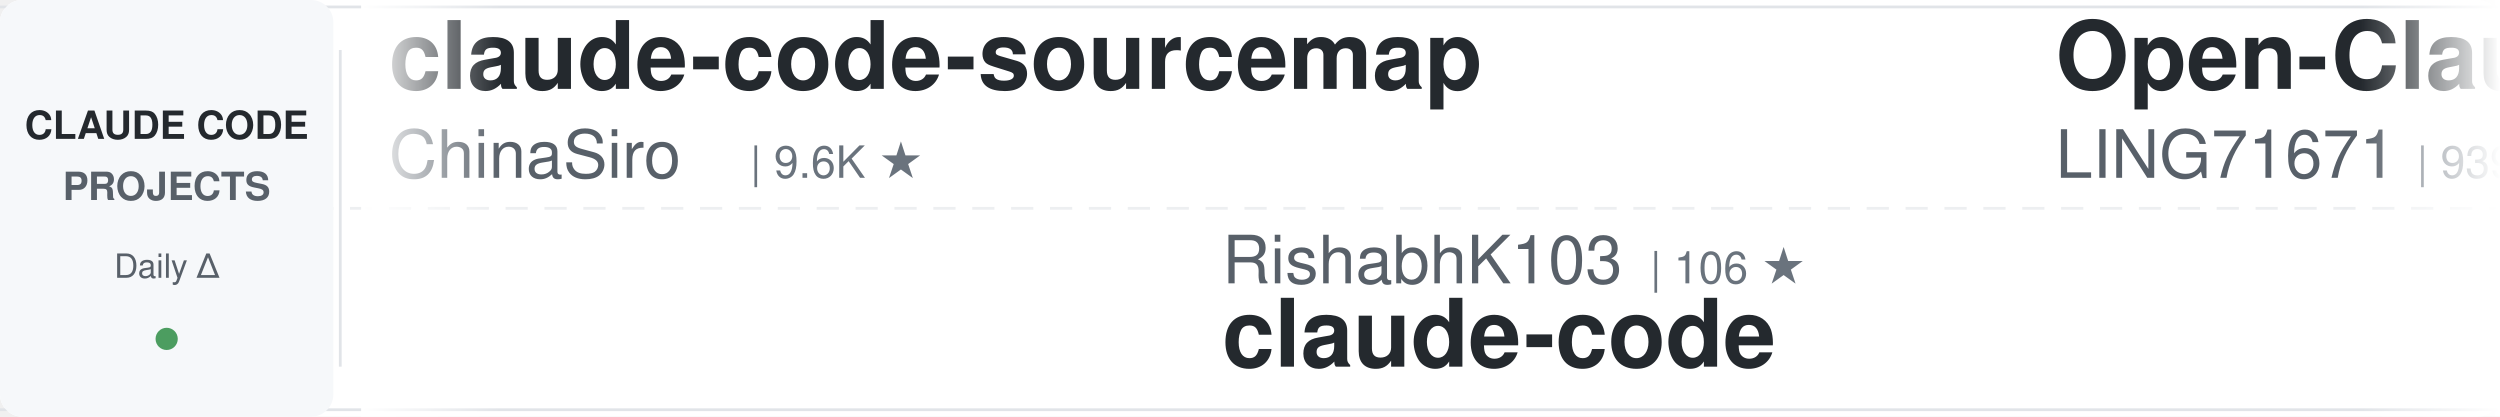
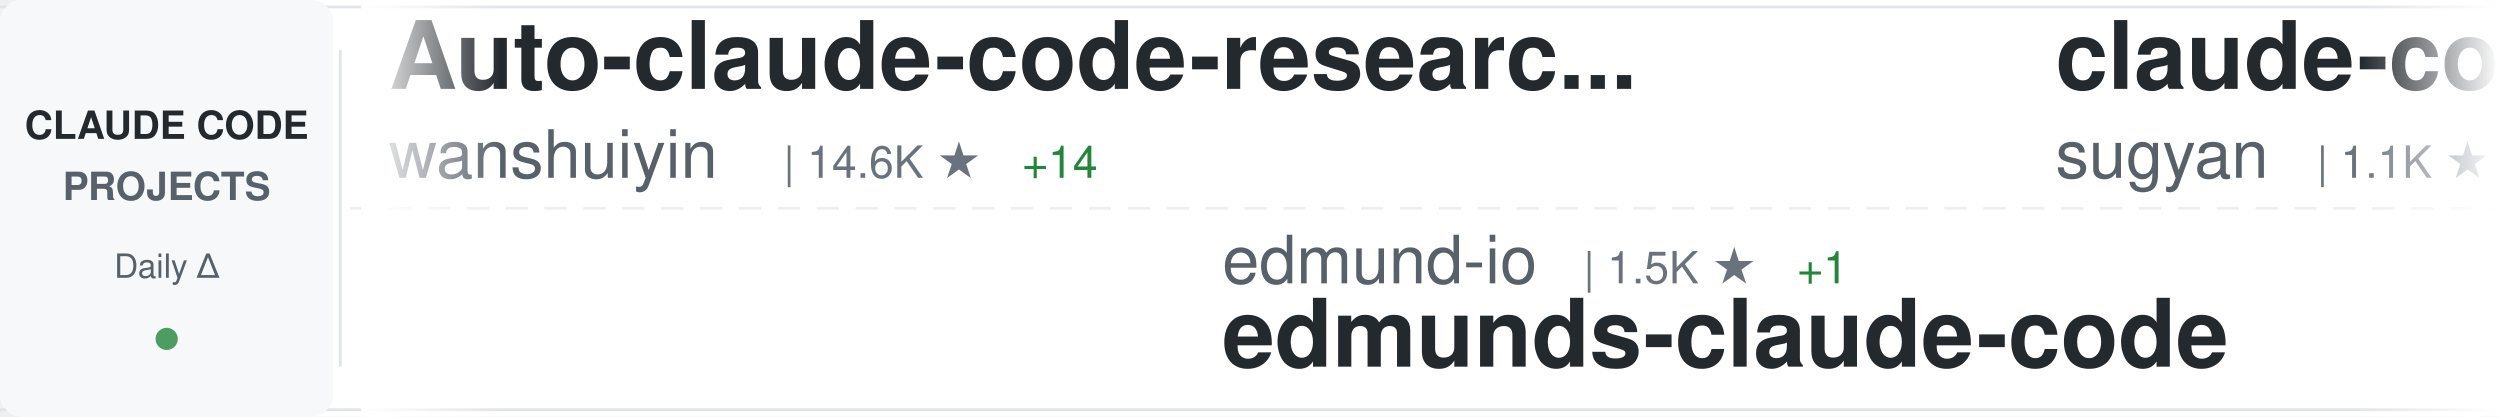
<svg xmlns="http://www.w3.org/2000/svg" width="900" height="150">
  <defs>
    <linearGradient id="awesomeLeftFade" x1="0%" y1="0%" x2="100%" y2="0%">
      <stop offset="0%" style="stop-color:#ffffff;stop-opacity:1" />
      <stop offset="100%" style="stop-color:#ffffff;stop-opacity:0" />
    </linearGradient>
    <linearGradient id="awesomeRightFade" x1="0%" y1="0%" x2="100%" y2="0%">
      <stop offset="0%" style="stop-color:#ffffff;stop-opacity:0" />
      <stop offset="100%" style="stop-color:#ffffff;stop-opacity:1" />
    </linearGradient>
  </defs>
  <rect width="900" height="150" fill="#ffffff" rx="8" />
  <rect x="0" y="2" width="900" height="1" fill="#e1e4e8" />
  <rect x="0" y="147" width="900" height="1" fill="#e1e4e8" />
  <line x1="0" y1="75" x2="900" y2="75" stroke="#e1e4e8" stroke-width="1" stroke-dasharray="8 6" opacity="0.6" />
  <rect x="0" y="0" width="120" height="150" fill="#f6f8fa" rx="8" />
  <text x="60" y="50" font-family="-apple-system, BlinkMacSystemFont, 'Segoe UI', Helvetica, Arial, sans-serif" font-size="14" font-weight="600" fill="#24292e" text-anchor="middle">CLAUDE CODE</text>
  <text x="60" y="72" font-family="-apple-system, BlinkMacSystemFont, 'Segoe UI', Helvetica, Arial, sans-serif" font-size="14" font-weight="600" fill="#586069" text-anchor="middle">PROJECTS</text>
  <text x="60" y="100" font-family="-apple-system, BlinkMacSystemFont, 'Segoe UI', Helvetica, Arial, sans-serif" font-size="12" font-weight="500" fill="#586069" text-anchor="middle">Daily Δ</text>
  <circle cx="60" cy="122" r="4" fill="#22863a" opacity="0.8" />
  <rect x="122" y="18" width="1" height="114" fill="#e1e4e8" />
  <clipPath id="awesomeTickerClip">
    <rect x="130" y="0" width="770" height="150" />
  </clipPath>
  <g clip-path="url(#awesomeTickerClip)">
    <g id="awesomeTickerItems">
      <animateTransform attributeName="transform" attributeType="XML" type="translate" from="0 0" to="-3000 0" dur="54s" repeatCount="indefinite" />
      <g transform="translate(0, 0)">
-         <text x="140" y="32" font-family="-apple-system, BlinkMacSystemFont, 'Segoe UI', Helvetica, Arial, sans-serif" font-size="34" font-weight="600" fill="#24292e">claude-code-sourcemap</text>
-         <text x="140" y="64" font-family="-apple-system, BlinkMacSystemFont, 'Segoe UI', Helvetica, Arial, sans-serif" font-size="24" font-weight="400" fill="#586069">ChinaSiro</text>
-         <text x="270" y="64" font-family="-apple-system, BlinkMacSystemFont, 'Segoe UI', Helvetica, Arial, sans-serif" font-size="16" font-weight="500" fill="#6a737d">| 9.6K ★</text>
+         <text x="140" y="32" font-family="-apple-system, BlinkMacSystemFont, 'Segoe UI', Helvetica, Arial, sans-serif" font-size="34" font-weight="600" fill="#24292e">Auto-claude-code-researc...</text>
+         <text x="140" y="64" font-family="-apple-system, BlinkMacSystemFont, 'Segoe UI', Helvetica, Arial, sans-serif" font-size="24" font-weight="400" fill="#586069">wanshuiyin</text>
+         <text x="282" y="64" font-family="-apple-system, BlinkMacSystemFont, 'Segoe UI', Helvetica, Arial, sans-serif" font-size="16" font-weight="500" fill="#6a737d">| 14.6K ★</text>
+         <text x="368" y="64" font-family="-apple-system, BlinkMacSystemFont, 'Segoe UI', Helvetica, Arial, sans-serif" font-size="16" font-weight="500" fill="#22863a"> +14</text>
      </g>
      <g transform="translate(300, 0)">
-         <text x="140" y="102" font-family="-apple-system, BlinkMacSystemFont, 'Segoe UI', Helvetica, Arial, sans-serif" font-size="24" font-weight="400" fill="#586069">RishabhK103</text>
-         <text x="294" y="102" font-family="-apple-system, BlinkMacSystemFont, 'Segoe UI', Helvetica, Arial, sans-serif" font-size="16" font-weight="500" fill="#6a737d">| 106 ★</text>
+         <text x="140" y="102" font-family="-apple-system, BlinkMacSystemFont, 'Segoe UI', Helvetica, Arial, sans-serif" font-size="24" font-weight="400" fill="#586069">edmund-io</text>
+         <text x="270" y="102" font-family="-apple-system, BlinkMacSystemFont, 'Segoe UI', Helvetica, Arial, sans-serif" font-size="16" font-weight="500" fill="#6a737d">| 1.5K ★</text>
+         <text x="347" y="102" font-family="-apple-system, BlinkMacSystemFont, 'Segoe UI', Helvetica, Arial, sans-serif" font-size="16" font-weight="500" fill="#22863a"> +1</text>
+         <text x="140" y="132" font-family="-apple-system, BlinkMacSystemFont, 'Segoe UI', Helvetica, Arial, sans-serif" font-size="34" font-weight="600" fill="#24292e">edmunds-claude-code</text>
+       </g>
+       <g transform="translate(600, 0)">
+         <text x="140" y="32" font-family="-apple-system, BlinkMacSystemFont, 'Segoe UI', Helvetica, Arial, sans-serif" font-size="34" font-weight="600" fill="#24292e">claude-code-webui</text>
+         <text x="140" y="64" font-family="-apple-system, BlinkMacSystemFont, 'Segoe UI', Helvetica, Arial, sans-serif" font-size="24" font-weight="400" fill="#586069">sugyan</text>
+         <text x="234" y="64" font-family="-apple-system, BlinkMacSystemFont, 'Segoe UI', Helvetica, Arial, sans-serif" font-size="16" font-weight="500" fill="#6a737d">| 1.1K ★</text>
+       </g>
+       <g transform="translate(900, 0)">
+         <text x="140" y="102" font-family="-apple-system, BlinkMacSystemFont, 'Segoe UI', Helvetica, Arial, sans-serif" font-size="24" font-weight="400" fill="#586069">VILA-Lab</text>
+         <text x="258" y="102" font-family="-apple-system, BlinkMacSystemFont, 'Segoe UI', Helvetica, Arial, sans-serif" font-size="16" font-weight="500" fill="#6a737d">| 2.0K ★</text>
+         <text x="140" y="132" font-family="-apple-system, BlinkMacSystemFont, 'Segoe UI', Helvetica, Arial, sans-serif" font-size="34" font-weight="600" fill="#24292e">Dive-into-Claude-Code</text>
+       </g>
+       <g transform="translate(1200, 0)">
+         <text x="140" y="32" font-family="-apple-system, BlinkMacSystemFont, 'Segoe UI', Helvetica, Arial, sans-serif" font-size="34" font-weight="600" fill="#24292e">skills</text>
+         <text x="140" y="64" font-family="-apple-system, BlinkMacSystemFont, 'Segoe UI', Helvetica, Arial, sans-serif" font-size="24" font-weight="400" fill="#586069">anthropics</text>
+         <text x="282" y="64" font-family="-apple-system, BlinkMacSystemFont, 'Segoe UI', Helvetica, Arial, sans-serif" font-size="16" font-weight="500" fill="#6a737d">| 168.4K ★</text>
+         <text x="377" y="64" font-family="-apple-system, BlinkMacSystemFont, 'Segoe UI', Helvetica, Arial, sans-serif" font-size="16" font-weight="500" fill="#22863a"> +130</text>
+       </g>
+       <g transform="translate(1500, 0)">
+         <text x="140" y="102" font-family="-apple-system, BlinkMacSystemFont, 'Segoe UI', Helvetica, Arial, sans-serif" font-size="24" font-weight="400" fill="#586069">KPR111</text>
+         <text x="234" y="102" font-family="-apple-system, BlinkMacSystemFont, 'Segoe UI', Helvetica, Arial, sans-serif" font-size="16" font-weight="500" fill="#6a737d">| 18 ★</text>
+         <text x="140" y="132" font-family="-apple-system, BlinkMacSystemFont, 'Segoe UI', Helvetica, Arial, sans-serif" font-size="34" font-weight="600" fill="#24292e">Claude-Code</text>
+       </g>
+       <g transform="translate(1800, 0)">
+         <text x="140" y="32" font-family="-apple-system, BlinkMacSystemFont, 'Segoe UI', Helvetica, Arial, sans-serif" font-size="34" font-weight="600" fill="#24292e">claude-code-security-rev...</text>
+         <text x="140" y="64" font-family="-apple-system, BlinkMacSystemFont, 'Segoe UI', Helvetica, Arial, sans-serif" font-size="24" font-weight="400" fill="#586069">anthropics</text>
+         <text x="282" y="64" font-family="-apple-system, BlinkMacSystemFont, 'Segoe UI', Helvetica, Arial, sans-serif" font-size="16" font-weight="500" fill="#6a737d">| 5.9K ★</text>
+       </g>
+       <g transform="translate(2100, 0)">
+         <text x="140" y="102" font-family="-apple-system, BlinkMacSystemFont, 'Segoe UI', Helvetica, Arial, sans-serif" font-size="24" font-weight="400" fill="#586069">claude-code-best</text>
+         <text x="354" y="102" font-family="-apple-system, BlinkMacSystemFont, 'Segoe UI', Helvetica, Arial, sans-serif" font-size="16" font-weight="500" fill="#6a737d">| 22.0K ★</text>
+         <text x="440" y="102" font-family="-apple-system, BlinkMacSystemFont, 'Segoe UI', Helvetica, Arial, sans-serif" font-size="16" font-weight="500" fill="#22863a"> +7</text>
        <text x="140" y="132" font-family="-apple-system, BlinkMacSystemFont, 'Segoe UI', Helvetica, Arial, sans-serif" font-size="34" font-weight="600" fill="#24292e">claude-code</text>
      </g>
-       <g transform="translate(600, 0)">
-         <text x="140" y="32" font-family="-apple-system, BlinkMacSystemFont, 'Segoe UI', Helvetica, Arial, sans-serif" font-size="34" font-weight="600" fill="#24292e">Open-ClaudeCode</text>
-         <text x="140" y="64" font-family="-apple-system, BlinkMacSystemFont, 'Segoe UI', Helvetica, Arial, sans-serif" font-size="24" font-weight="400" fill="#586069">LING71671</text>
-         <text x="270" y="64" font-family="-apple-system, BlinkMacSystemFont, 'Segoe UI', Helvetica, Arial, sans-serif" font-size="16" font-weight="500" fill="#6a737d">| 939 ★</text>
-       </g>
-       <g transform="translate(900, 0)">
-         <text x="140" y="102" font-family="-apple-system, BlinkMacSystemFont, 'Segoe UI', Helvetica, Arial, sans-serif" font-size="24" font-weight="400" fill="#586069">alex000kim</text>
-         <text x="282" y="102" font-family="-apple-system, BlinkMacSystemFont, 'Segoe UI', Helvetica, Arial, sans-serif" font-size="16" font-weight="500" fill="#6a737d">| 231 ★</text>
-         <text x="140" y="132" font-family="-apple-system, BlinkMacSystemFont, 'Segoe UI', Helvetica, Arial, sans-serif" font-size="34" font-weight="600" fill="#24292e">claude-code</text>
-       </g>
-       <g transform="translate(1200, 0)">
-         <text x="140" y="32" font-family="-apple-system, BlinkMacSystemFont, 'Segoe UI', Helvetica, Arial, sans-serif" font-size="34" font-weight="600" fill="#24292e">claude-code-base-action</text>
-         <text x="140" y="64" font-family="-apple-system, BlinkMacSystemFont, 'Segoe UI', Helvetica, Arial, sans-serif" font-size="24" font-weight="400" fill="#586069">anthropics</text>
-         <text x="282" y="64" font-family="-apple-system, BlinkMacSystemFont, 'Segoe UI', Helvetica, Arial, sans-serif" font-size="16" font-weight="500" fill="#6a737d">| 943 ★</text>
-       </g>
-       <g transform="translate(1500, 0)">
-         <text x="140" y="102" font-family="-apple-system, BlinkMacSystemFont, 'Segoe UI', Helvetica, Arial, sans-serif" font-size="24" font-weight="400" fill="#586069">Njengah</text>
-         <text x="246" y="102" font-family="-apple-system, BlinkMacSystemFont, 'Segoe UI', Helvetica, Arial, sans-serif" font-size="16" font-weight="500" fill="#6a737d">| 1.9K ★</text>
-         <text x="140" y="132" font-family="-apple-system, BlinkMacSystemFont, 'Segoe UI', Helvetica, Arial, sans-serif" font-size="34" font-weight="600" fill="#24292e">claude-code-cheat-sheet</text>
-       </g>
-       <g transform="translate(1800, 0)">
-         <text x="140" y="32" font-family="-apple-system, BlinkMacSystemFont, 'Segoe UI', Helvetica, Arial, sans-serif" font-size="34" font-weight="600" fill="#24292e">claude-code-source</text>
-         <text x="140" y="64" font-family="-apple-system, BlinkMacSystemFont, 'Segoe UI', Helvetica, Arial, sans-serif" font-size="24" font-weight="400" fill="#586069">AprilNEA</text>
-         <text x="258" y="64" font-family="-apple-system, BlinkMacSystemFont, 'Segoe UI', Helvetica, Arial, sans-serif" font-size="16" font-weight="500" fill="#6a737d">| 392 ★</text>
-       </g>
-       <g transform="translate(2100, 0)">
-         <text x="140" y="102" font-family="-apple-system, BlinkMacSystemFont, 'Segoe UI', Helvetica, Arial, sans-serif" font-size="24" font-weight="400" fill="#586069">krusemediallc</text>
-         <text x="318" y="102" font-family="-apple-system, BlinkMacSystemFont, 'Segoe UI', Helvetica, Arial, sans-serif" font-size="16" font-weight="500" fill="#6a737d">| 1.2K ★</text>
-         <text x="395" y="102" font-family="-apple-system, BlinkMacSystemFont, 'Segoe UI', Helvetica, Arial, sans-serif" font-size="16" font-weight="500" fill="#22863a"> +9</text>
-         <text x="140" y="132" font-family="-apple-system, BlinkMacSystemFont, 'Segoe UI', Helvetica, Arial, sans-serif" font-size="34" font-weight="600" fill="#24292e">arcads-claude-code</text>
-       </g>
      <g transform="translate(2400, 0)">
-         <text x="140" y="32" font-family="-apple-system, BlinkMacSystemFont, 'Segoe UI', Helvetica, Arial, sans-serif" font-size="34" font-weight="600" fill="#24292e">skills</text>
-         <text x="140" y="64" font-family="-apple-system, BlinkMacSystemFont, 'Segoe UI', Helvetica, Arial, sans-serif" font-size="24" font-weight="400" fill="#586069">anthropics</text>
-         <text x="282" y="64" font-family="-apple-system, BlinkMacSystemFont, 'Segoe UI', Helvetica, Arial, sans-serif" font-size="16" font-weight="500" fill="#6a737d">| 168.3K ★</text>
-         <text x="377" y="64" font-family="-apple-system, BlinkMacSystemFont, 'Segoe UI', Helvetica, Arial, sans-serif" font-size="16" font-weight="500" fill="#22863a"> +184</text>
+         <text x="140" y="32" font-family="-apple-system, BlinkMacSystemFont, 'Segoe UI', Helvetica, Arial, sans-serif" font-size="34" font-weight="600" fill="#24292e">claude-code-tips</text>
+         <text x="140" y="64" font-family="-apple-system, BlinkMacSystemFont, 'Segoe UI', Helvetica, Arial, sans-serif" font-size="24" font-weight="400" fill="#586069">ykdojo</text>
+         <text x="234" y="64" font-family="-apple-system, BlinkMacSystemFont, 'Segoe UI', Helvetica, Arial, sans-serif" font-size="16" font-weight="500" fill="#6a737d">| 9.6K ★</text>
+         <text x="311" y="64" font-family="-apple-system, BlinkMacSystemFont, 'Segoe UI', Helvetica, Arial, sans-serif" font-size="16" font-weight="500" fill="#22863a"> +3</text>
      </g>
      <g transform="translate(2700, 0)">
-         <text x="140" y="102" font-family="-apple-system, BlinkMacSystemFont, 'Segoe UI', Helvetica, Arial, sans-serif" font-size="24" font-weight="400" fill="#586069">kodu-ai</text>
-         <text x="246" y="102" font-family="-apple-system, BlinkMacSystemFont, 'Segoe UI', Helvetica, Arial, sans-serif" font-size="16" font-weight="500" fill="#6a737d">| 5.2K ★</text>
-         <text x="140" y="132" font-family="-apple-system, BlinkMacSystemFont, 'Segoe UI', Helvetica, Arial, sans-serif" font-size="34" font-weight="600" fill="#24292e">claude-coder</text>
+         <text x="140" y="102" font-family="-apple-system, BlinkMacSystemFont, 'Segoe UI', Helvetica, Arial, sans-serif" font-size="24" font-weight="400" fill="#586069">asgeirtj</text>
+         <text x="258" y="102" font-family="-apple-system, BlinkMacSystemFont, 'Segoe UI', Helvetica, Arial, sans-serif" font-size="16" font-weight="500" fill="#6a737d">| 62.8K ★</text>
+         <text x="344" y="102" font-family="-apple-system, BlinkMacSystemFont, 'Segoe UI', Helvetica, Arial, sans-serif" font-size="16" font-weight="500" fill="#22863a"> +9</text>
+         <text x="140" y="132" font-family="-apple-system, BlinkMacSystemFont, 'Segoe UI', Helvetica, Arial, sans-serif" font-size="34" font-weight="600" fill="#24292e">system_prompts_leaks</text>
      </g>
      <g transform="translate(3000, 0)">
-         <text x="140" y="32" font-family="-apple-system, BlinkMacSystemFont, 'Segoe UI', Helvetica, Arial, sans-serif" font-size="34" font-weight="600" fill="#24292e">claude-code-sourcemap</text>
-         <text x="140" y="64" font-family="-apple-system, BlinkMacSystemFont, 'Segoe UI', Helvetica, Arial, sans-serif" font-size="24" font-weight="400" fill="#586069">ChinaSiro</text>
-         <text x="270" y="64" font-family="-apple-system, BlinkMacSystemFont, 'Segoe UI', Helvetica, Arial, sans-serif" font-size="16" font-weight="500" fill="#6a737d">| 9.6K ★</text>
+         <text x="140" y="32" font-family="-apple-system, BlinkMacSystemFont, 'Segoe UI', Helvetica, Arial, sans-serif" font-size="34" font-weight="600" fill="#24292e">Auto-claude-code-researc...</text>
+         <text x="140" y="64" font-family="-apple-system, BlinkMacSystemFont, 'Segoe UI', Helvetica, Arial, sans-serif" font-size="24" font-weight="400" fill="#586069">wanshuiyin</text>
+         <text x="282" y="64" font-family="-apple-system, BlinkMacSystemFont, 'Segoe UI', Helvetica, Arial, sans-serif" font-size="16" font-weight="500" fill="#6a737d">| 14.6K ★</text>
+         <text x="368" y="64" font-family="-apple-system, BlinkMacSystemFont, 'Segoe UI', Helvetica, Arial, sans-serif" font-size="16" font-weight="500" fill="#22863a"> +14</text>
      </g>
      <g transform="translate(3300, 0)">
-         <text x="140" y="102" font-family="-apple-system, BlinkMacSystemFont, 'Segoe UI', Helvetica, Arial, sans-serif" font-size="24" font-weight="400" fill="#586069">RishabhK103</text>
-         <text x="294" y="102" font-family="-apple-system, BlinkMacSystemFont, 'Segoe UI', Helvetica, Arial, sans-serif" font-size="16" font-weight="500" fill="#6a737d">| 106 ★</text>
-         <text x="140" y="132" font-family="-apple-system, BlinkMacSystemFont, 'Segoe UI', Helvetica, Arial, sans-serif" font-size="34" font-weight="600" fill="#24292e">claude-code</text>
+         <text x="140" y="102" font-family="-apple-system, BlinkMacSystemFont, 'Segoe UI', Helvetica, Arial, sans-serif" font-size="24" font-weight="400" fill="#586069">edmund-io</text>
+         <text x="270" y="102" font-family="-apple-system, BlinkMacSystemFont, 'Segoe UI', Helvetica, Arial, sans-serif" font-size="16" font-weight="500" fill="#6a737d">| 1.5K ★</text>
+         <text x="347" y="102" font-family="-apple-system, BlinkMacSystemFont, 'Segoe UI', Helvetica, Arial, sans-serif" font-size="16" font-weight="500" fill="#22863a"> +1</text>
+         <text x="140" y="132" font-family="-apple-system, BlinkMacSystemFont, 'Segoe UI', Helvetica, Arial, sans-serif" font-size="34" font-weight="600" fill="#24292e">edmunds-claude-code</text>
      </g>
      <g transform="translate(3600, 0)">
-         <text x="140" y="32" font-family="-apple-system, BlinkMacSystemFont, 'Segoe UI', Helvetica, Arial, sans-serif" font-size="34" font-weight="600" fill="#24292e">Open-ClaudeCode</text>
-         <text x="140" y="64" font-family="-apple-system, BlinkMacSystemFont, 'Segoe UI', Helvetica, Arial, sans-serif" font-size="24" font-weight="400" fill="#586069">LING71671</text>
-         <text x="270" y="64" font-family="-apple-system, BlinkMacSystemFont, 'Segoe UI', Helvetica, Arial, sans-serif" font-size="16" font-weight="500" fill="#6a737d">| 939 ★</text>
+         <text x="140" y="32" font-family="-apple-system, BlinkMacSystemFont, 'Segoe UI', Helvetica, Arial, sans-serif" font-size="34" font-weight="600" fill="#24292e">claude-code-webui</text>
+         <text x="140" y="64" font-family="-apple-system, BlinkMacSystemFont, 'Segoe UI', Helvetica, Arial, sans-serif" font-size="24" font-weight="400" fill="#586069">sugyan</text>
+         <text x="234" y="64" font-family="-apple-system, BlinkMacSystemFont, 'Segoe UI', Helvetica, Arial, sans-serif" font-size="16" font-weight="500" fill="#6a737d">| 1.1K ★</text>
      </g>
      <g transform="translate(3900, 0)">
-         <text x="140" y="102" font-family="-apple-system, BlinkMacSystemFont, 'Segoe UI', Helvetica, Arial, sans-serif" font-size="24" font-weight="400" fill="#586069">alex000kim</text>
-         <text x="282" y="102" font-family="-apple-system, BlinkMacSystemFont, 'Segoe UI', Helvetica, Arial, sans-serif" font-size="16" font-weight="500" fill="#6a737d">| 231 ★</text>
-         <text x="140" y="132" font-family="-apple-system, BlinkMacSystemFont, 'Segoe UI', Helvetica, Arial, sans-serif" font-size="34" font-weight="600" fill="#24292e">claude-code</text>
+         <text x="140" y="102" font-family="-apple-system, BlinkMacSystemFont, 'Segoe UI', Helvetica, Arial, sans-serif" font-size="24" font-weight="400" fill="#586069">VILA-Lab</text>
+         <text x="258" y="102" font-family="-apple-system, BlinkMacSystemFont, 'Segoe UI', Helvetica, Arial, sans-serif" font-size="16" font-weight="500" fill="#6a737d">| 2.0K ★</text>
+         <text x="140" y="132" font-family="-apple-system, BlinkMacSystemFont, 'Segoe UI', Helvetica, Arial, sans-serif" font-size="34" font-weight="600" fill="#24292e">Dive-into-Claude-Code</text>
      </g>
    </g>
  </g>
  <rect x="130" y="0" width="50" height="150" fill="url(#awesomeLeftFade)" />
  <rect x="850" y="0" width="50" height="150" fill="url(#awesomeRightFade)" />
</svg>
